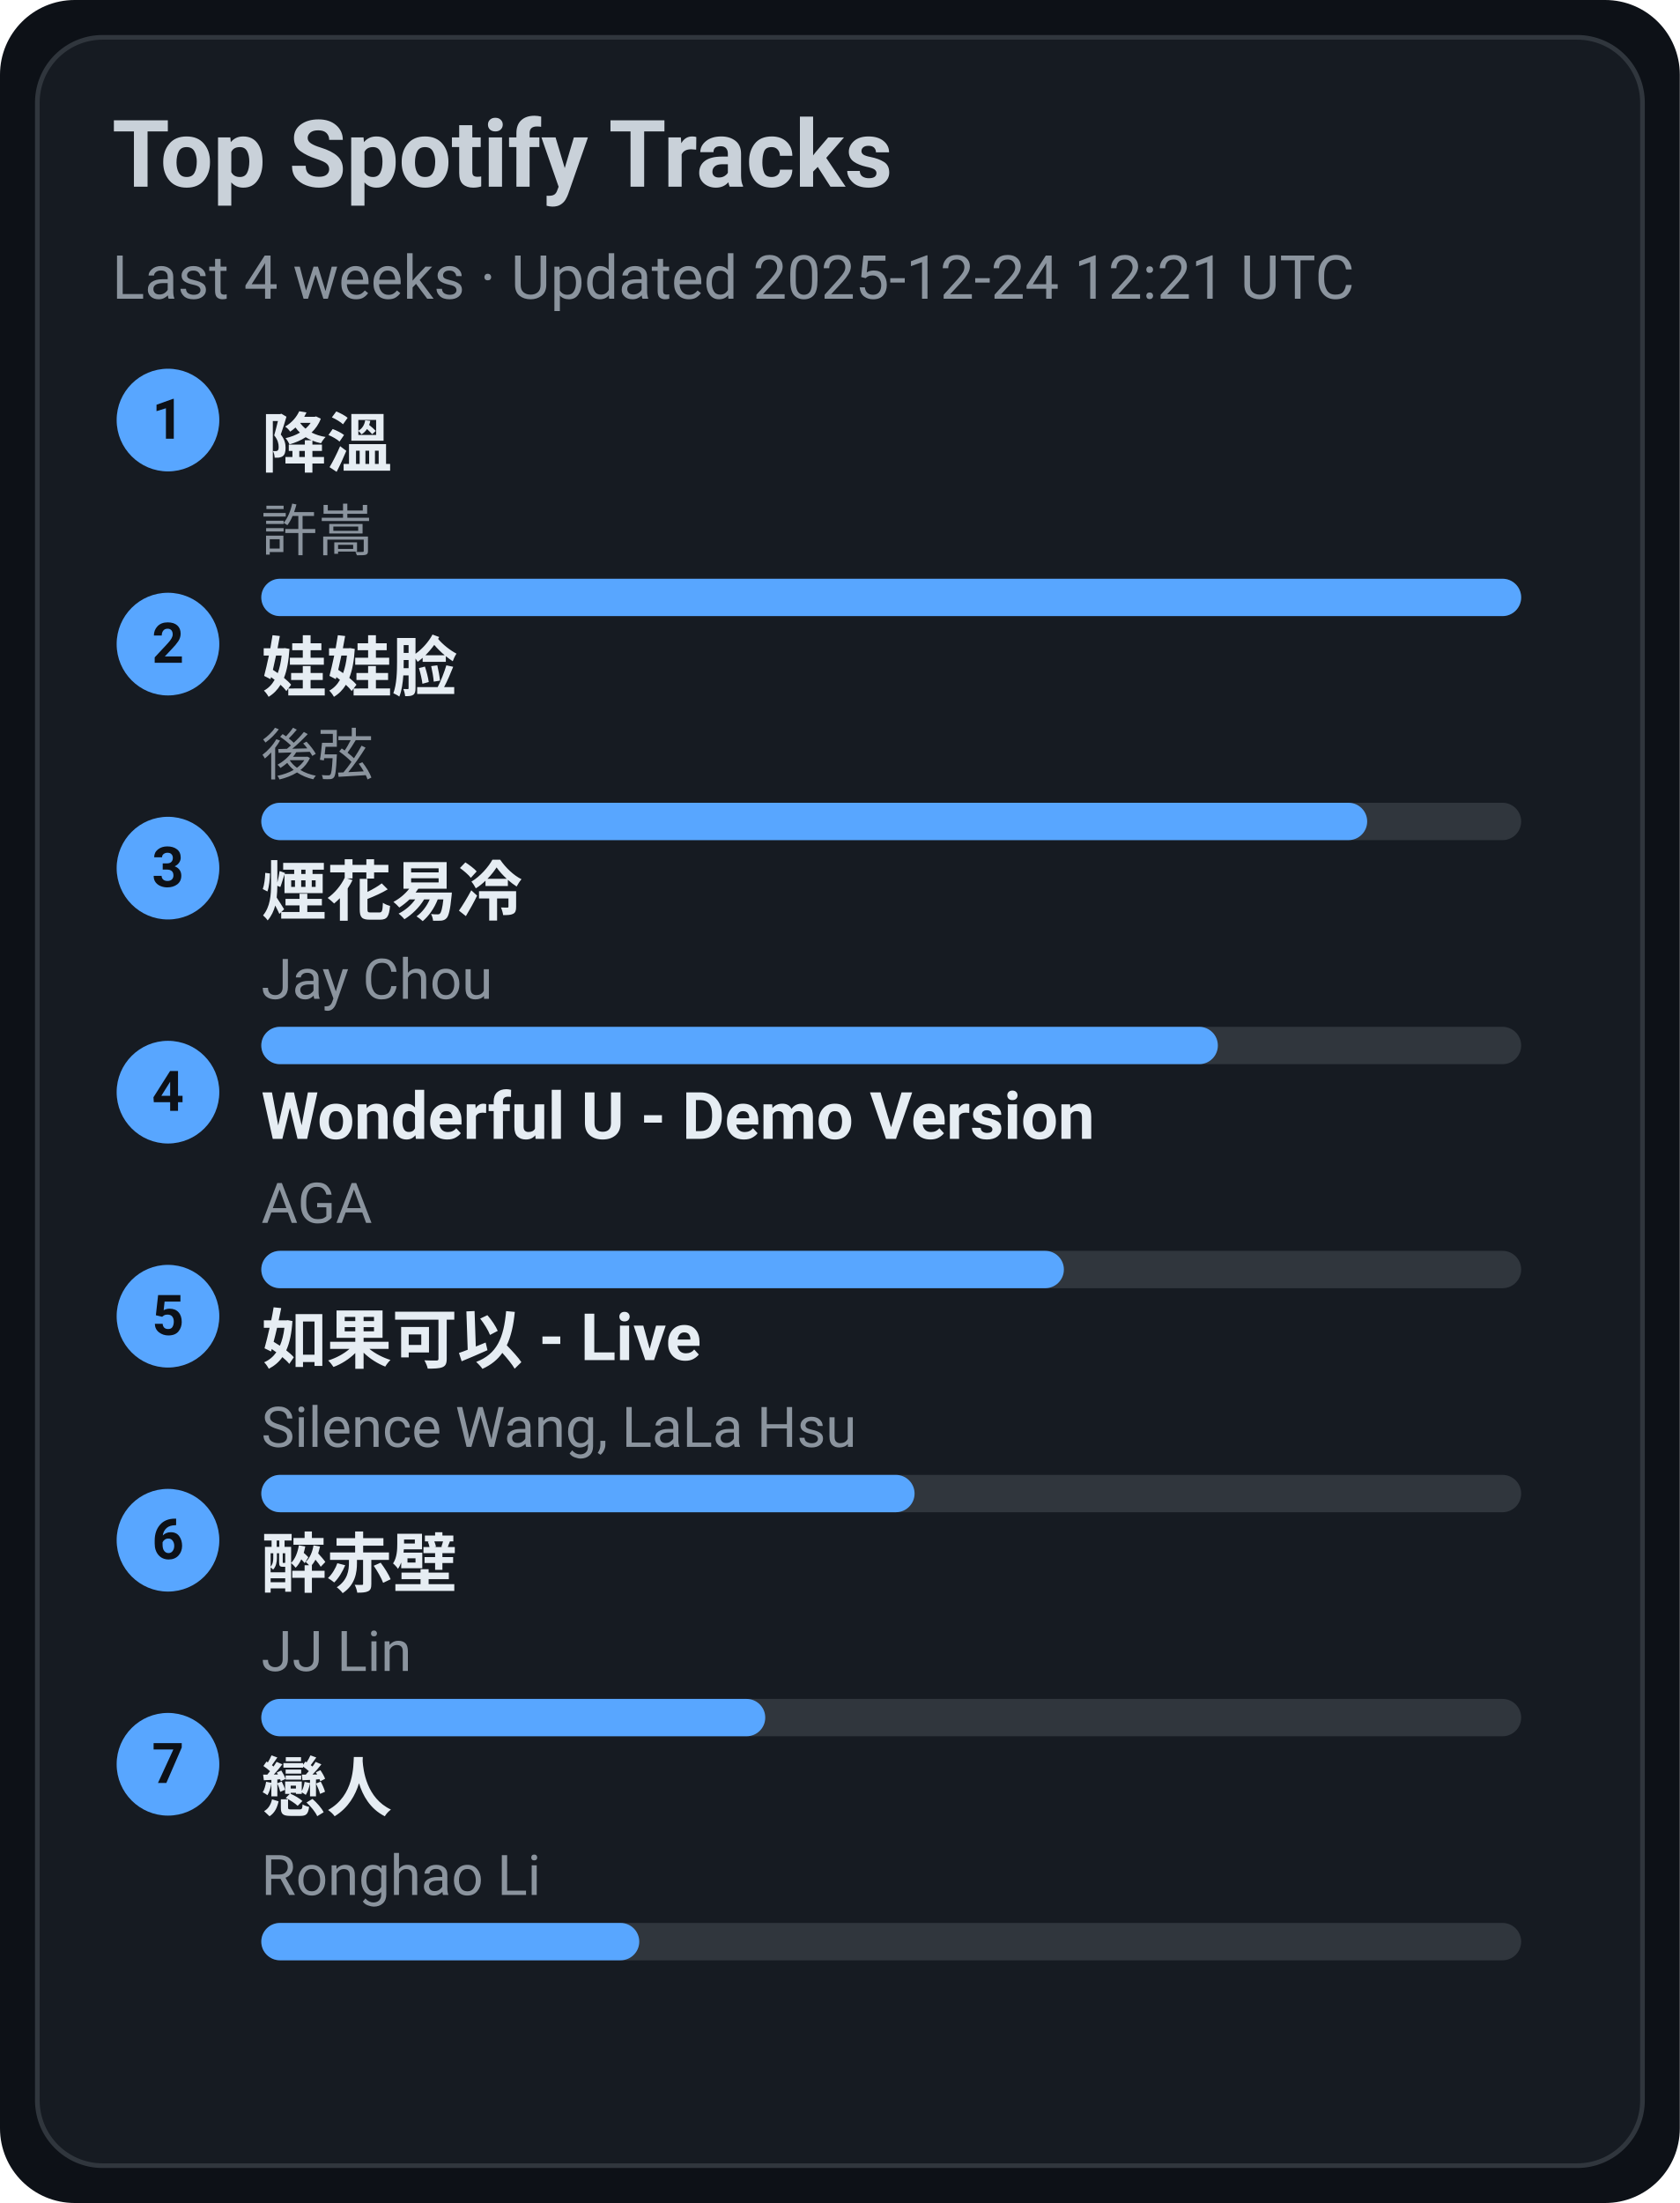
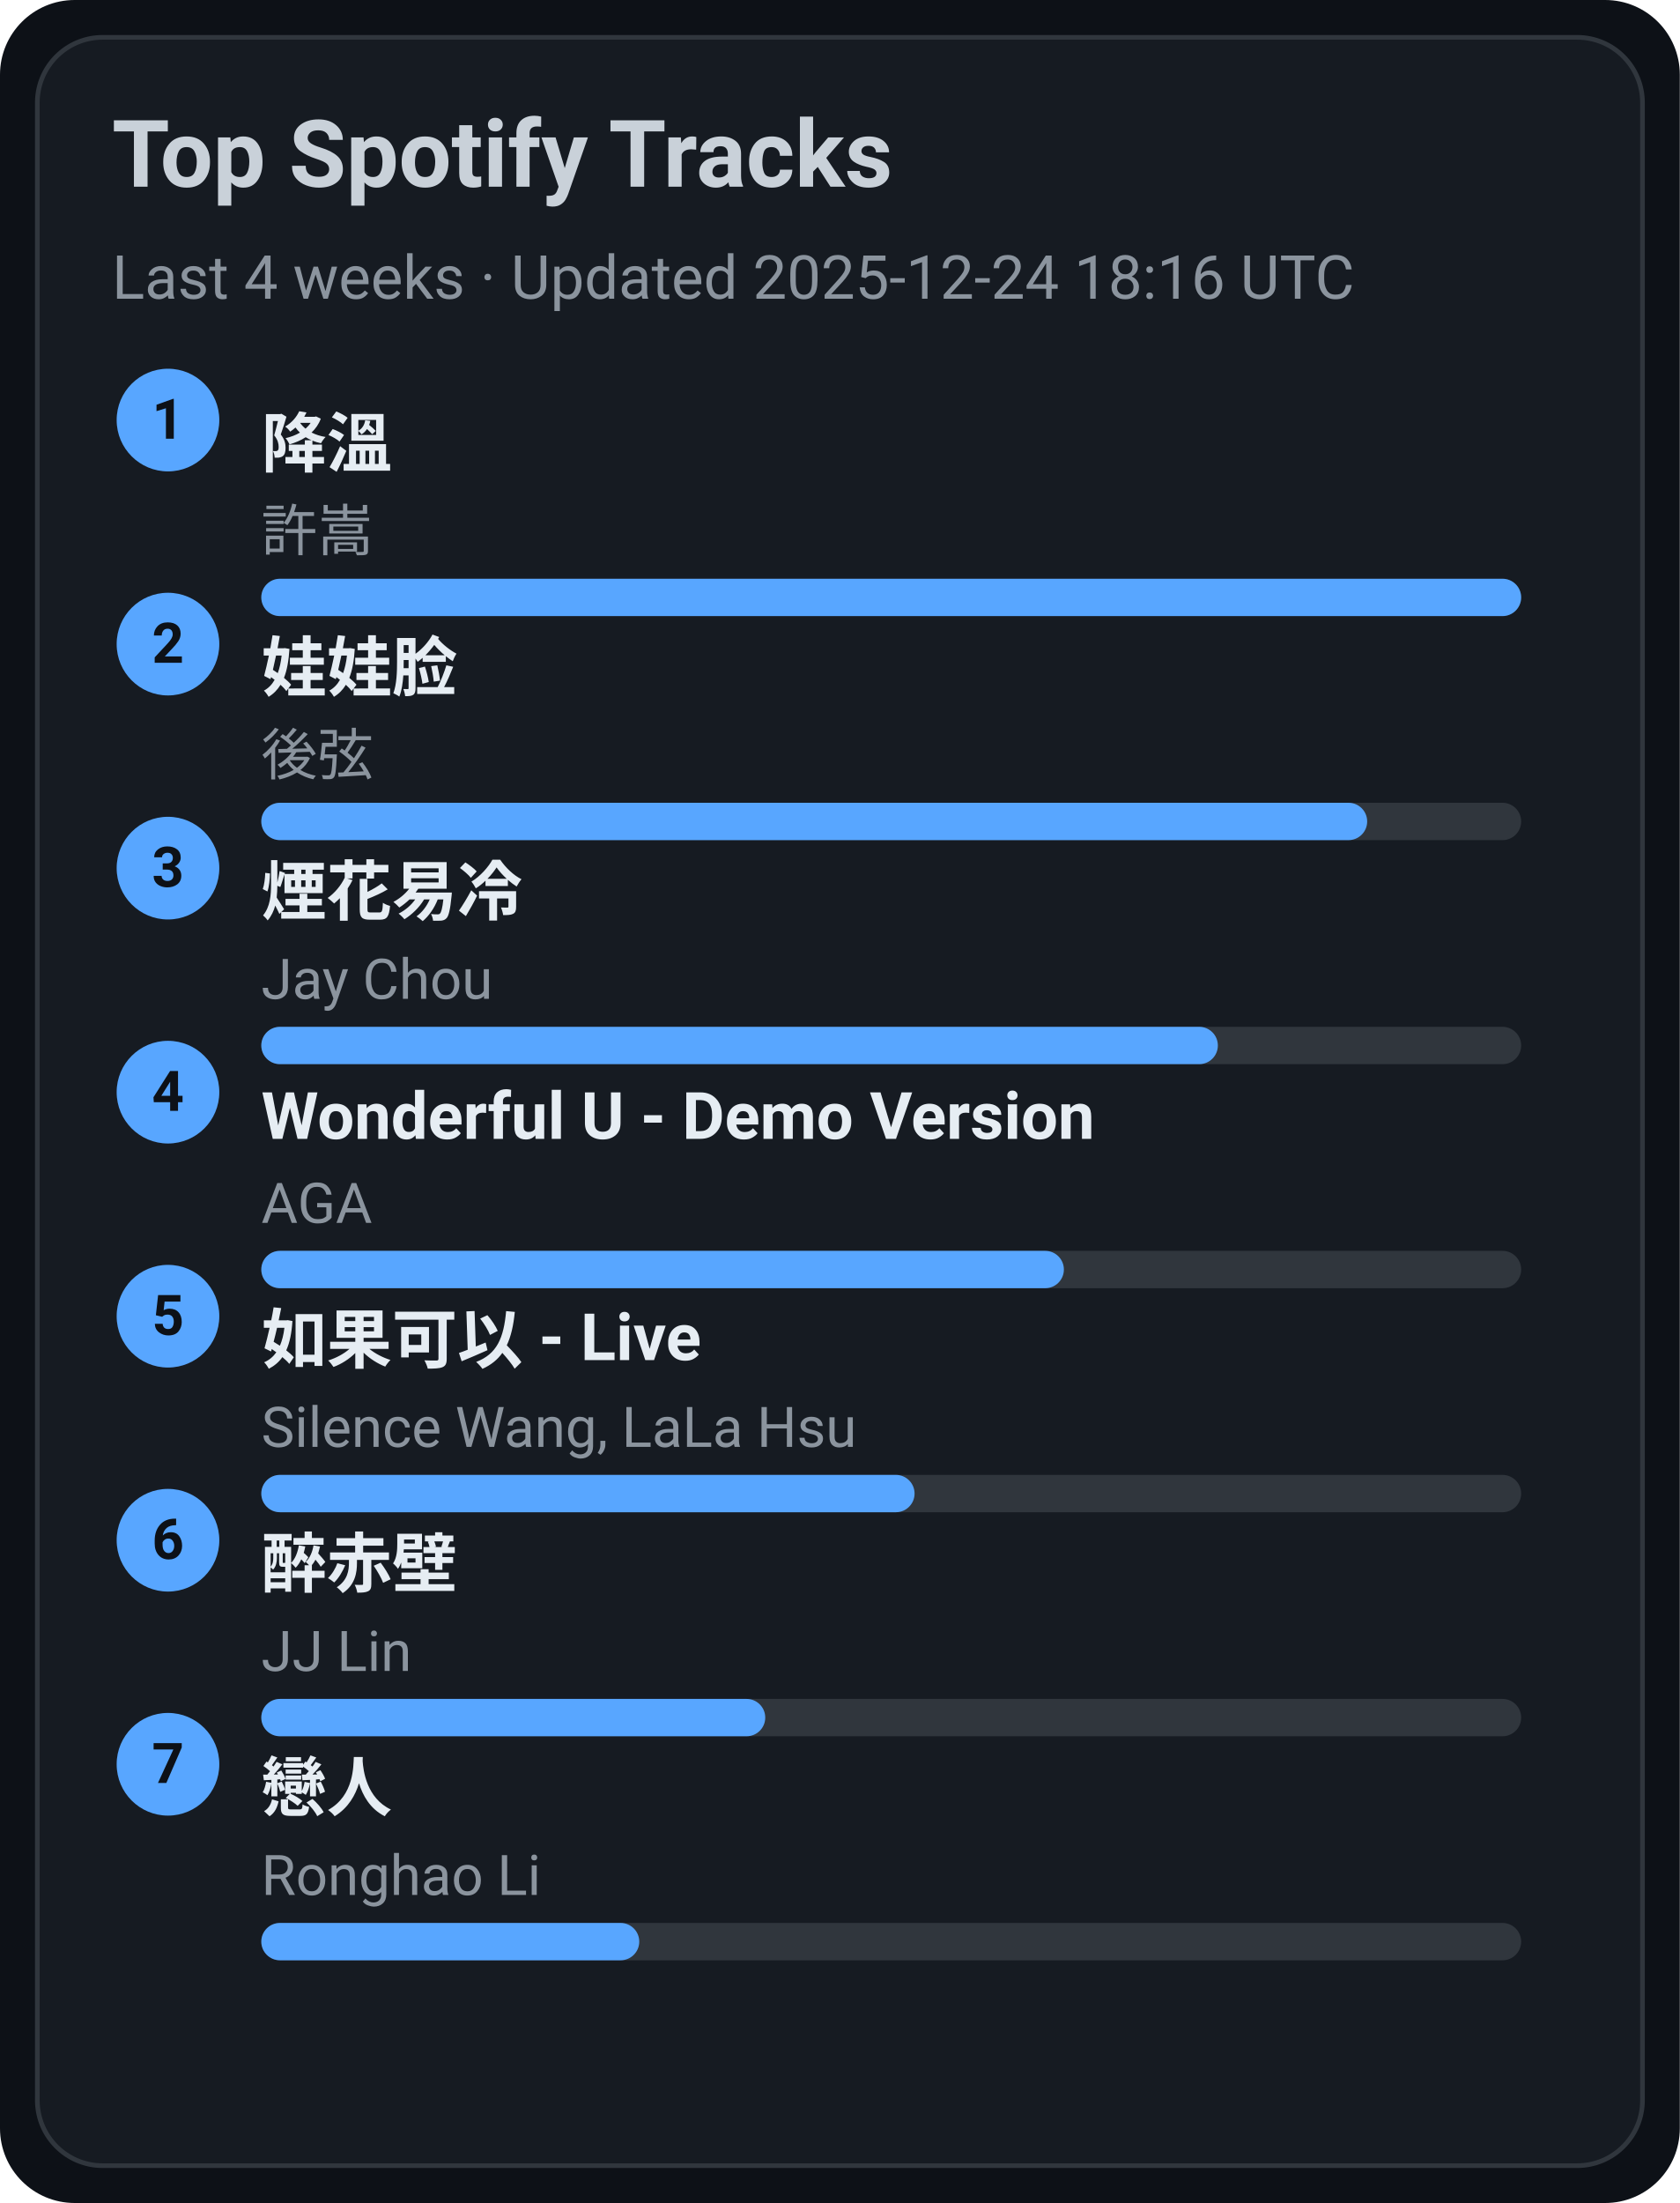
<svg xmlns="http://www.w3.org/2000/svg" width="360" height="472" viewBox="0 0 360 472">
  <style>text{font-family:-apple-system,BlinkMacSystemFont,Segoe UI,Roboto,Ubuntu,Helvetica Neue,Arial,Noto Sans,sans-serif}</style>
  <rect width="360" height="472" rx="16" fill="#0d1117" />
  <rect x="8" y="8" width="344" height="456" rx="14" fill="#161b22" stroke="#30363d" />
  <text x="24" y="40" font-size="20" fill="#c9d1d9" font-weight="600">Top Spotify Tracks</text>
-   <text x="24" y="64" font-size="13" fill="#8b949e">Last 4 weeks · Updated 2025-12-24 12:21 UTC</text>
+   <text x="24" y="64" font-size="13" fill="#8b949e">Last 4 weeks · Updated 2025-12-24 18:16 UTC</text>
  <circle cx="36" cy="90" r="11" fill="#58a6ff" />
  <text x="36" y="94" text-anchor="middle" font-size="12" fill="#0d1117" font-weight="700">1</text>
  <a href="https://open.spotify.com/track/2q9uhrOfyOnBa3oWR1PfYT" target="_blank" rel="noopener noreferrer">
    <text x="56" y="100" font-size="14" fill="#e6edf3" font-weight="600">降溫</text>
  </a>
  <text x="56" y="118" font-size="12" fill="#8b949e">許嵩</text>
  <rect x="56" y="124" width="270" height="8" rx="4" fill="#30363d" />
  <rect x="56" y="124" width="270" height="8" rx="4" fill="#58a6ff" />
  <circle cx="36" cy="138" r="11" fill="#58a6ff" />
  <text x="36" y="142" text-anchor="middle" font-size="12" fill="#0d1117" font-weight="700">2</text>
  <a href="https://open.spotify.com/track/08ouEICweFmqfgPJnRIQkE" target="_blank" rel="noopener noreferrer">
    <text x="56" y="148" font-size="14" fill="#e6edf3" font-weight="600">娃娃脸</text>
  </a>
  <text x="56" y="166" font-size="12" fill="#8b949e">後弦</text>
  <rect x="56" y="172" width="270" height="8" rx="4" fill="#30363d" />
  <rect x="56" y="172" width="237" height="8" rx="4" fill="#58a6ff" />
  <circle cx="36" cy="186" r="11" fill="#58a6ff" />
  <text x="36" y="190" text-anchor="middle" font-size="12" fill="#0d1117" font-weight="700">3</text>
  <a href="https://open.spotify.com/track/24beWW0pQCJEF3IVSpIryu" target="_blank" rel="noopener noreferrer">
    <text x="56" y="196" font-size="14" fill="#e6edf3" font-weight="600">煙花易冷</text>
  </a>
  <text x="56" y="214" font-size="12" fill="#8b949e">Jay Chou</text>
  <rect x="56" y="220" width="270" height="8" rx="4" fill="#30363d" />
  <rect x="56" y="220" width="205" height="8" rx="4" fill="#58a6ff" />
  <circle cx="36" cy="234" r="11" fill="#58a6ff" />
  <text x="36" y="238" text-anchor="middle" font-size="12" fill="#0d1117" font-weight="700">4</text>
  <a href="https://open.spotify.com/track/2eSNpIOFoi1Q8wxw6CycXJ" target="_blank" rel="noopener noreferrer">
    <text x="56" y="244" font-size="14" fill="#e6edf3" font-weight="600">Wonderful U - Demo Version</text>
  </a>
  <text x="56" y="262" font-size="12" fill="#8b949e">AGA</text>
  <rect x="56" y="268" width="270" height="8" rx="4" fill="#30363d" />
  <rect x="56" y="268" width="172" height="8" rx="4" fill="#58a6ff" />
  <circle cx="36" cy="282" r="11" fill="#58a6ff" />
  <text x="36" y="286" text-anchor="middle" font-size="12" fill="#0d1117" font-weight="700">5</text>
  <a href="https://open.spotify.com/track/6IF65dJzfmPcX7jwDegwoo" target="_blank" rel="noopener noreferrer">
    <text x="56" y="292" font-size="14" fill="#e6edf3" font-weight="600">如果可以 - Live</text>
  </a>
  <text x="56" y="310" font-size="12" fill="#8b949e">Silence Wang, LaLa Hsu</text>
  <rect x="56" y="316" width="270" height="8" rx="4" fill="#30363d" />
  <rect x="56" y="316" width="140" height="8" rx="4" fill="#58a6ff" />
  <circle cx="36" cy="330" r="11" fill="#58a6ff" />
  <text x="36" y="334" text-anchor="middle" font-size="12" fill="#0d1117" font-weight="700">6</text>
  <a href="https://open.spotify.com/track/69lAYqbyHL1A0gctdLd9WV" target="_blank" rel="noopener noreferrer">
    <text x="56" y="340" font-size="14" fill="#e6edf3" font-weight="600">醉赤壁</text>
  </a>
  <text x="56" y="358" font-size="12" fill="#8b949e">JJ Lin</text>
  <rect x="56" y="364" width="270" height="8" rx="4" fill="#30363d" />
  <rect x="56" y="364" width="108" height="8" rx="4" fill="#58a6ff" />
  <circle cx="36" cy="378" r="11" fill="#58a6ff" />
  <text x="36" y="382" text-anchor="middle" font-size="12" fill="#0d1117" font-weight="700">7</text>
  <a href="https://open.spotify.com/track/3eDz7gA410uim6ydVqqjyR" target="_blank" rel="noopener noreferrer">
    <text x="56" y="388" font-size="14" fill="#e6edf3" font-weight="600">戀人</text>
  </a>
  <text x="56" y="406" font-size="12" fill="#8b949e">Ronghao Li</text>
  <rect x="56" y="412" width="270" height="8" rx="4" fill="#30363d" />
  <rect x="56" y="412" width="81" height="8" rx="4" fill="#58a6ff" />
</svg>
